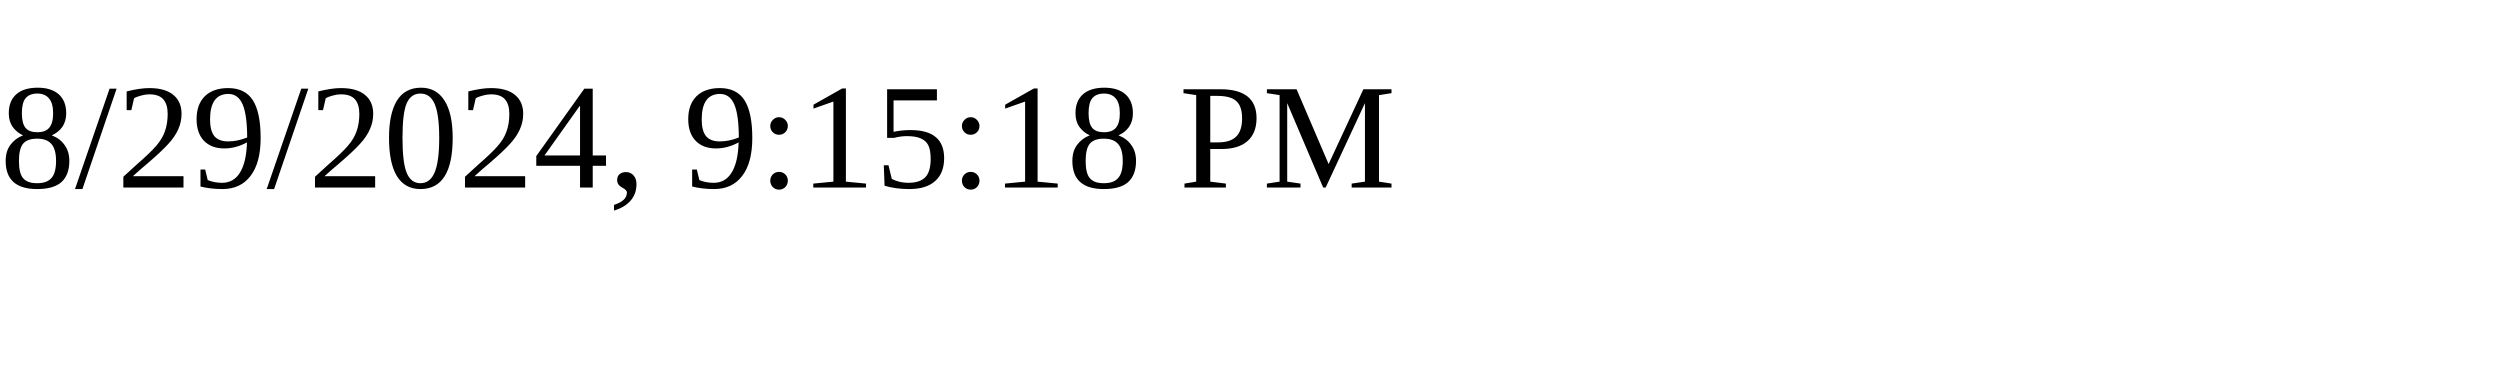
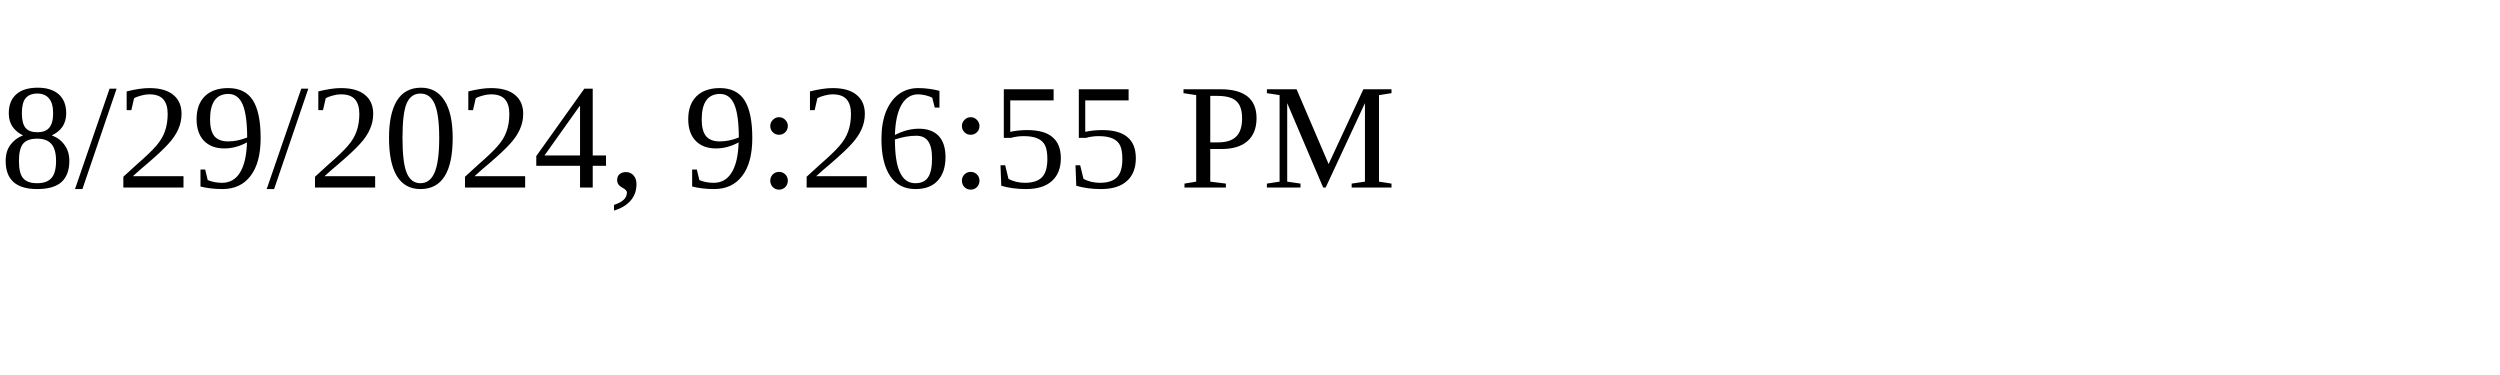
<svg xmlns="http://www.w3.org/2000/svg" height="30" width="200">
-   <text x="0" y="15">8/29/2024, 9:15:18 PM</text>
+   <text x="0" y="15">8/29/2024, 9:26:55 PM</text>
</svg>
